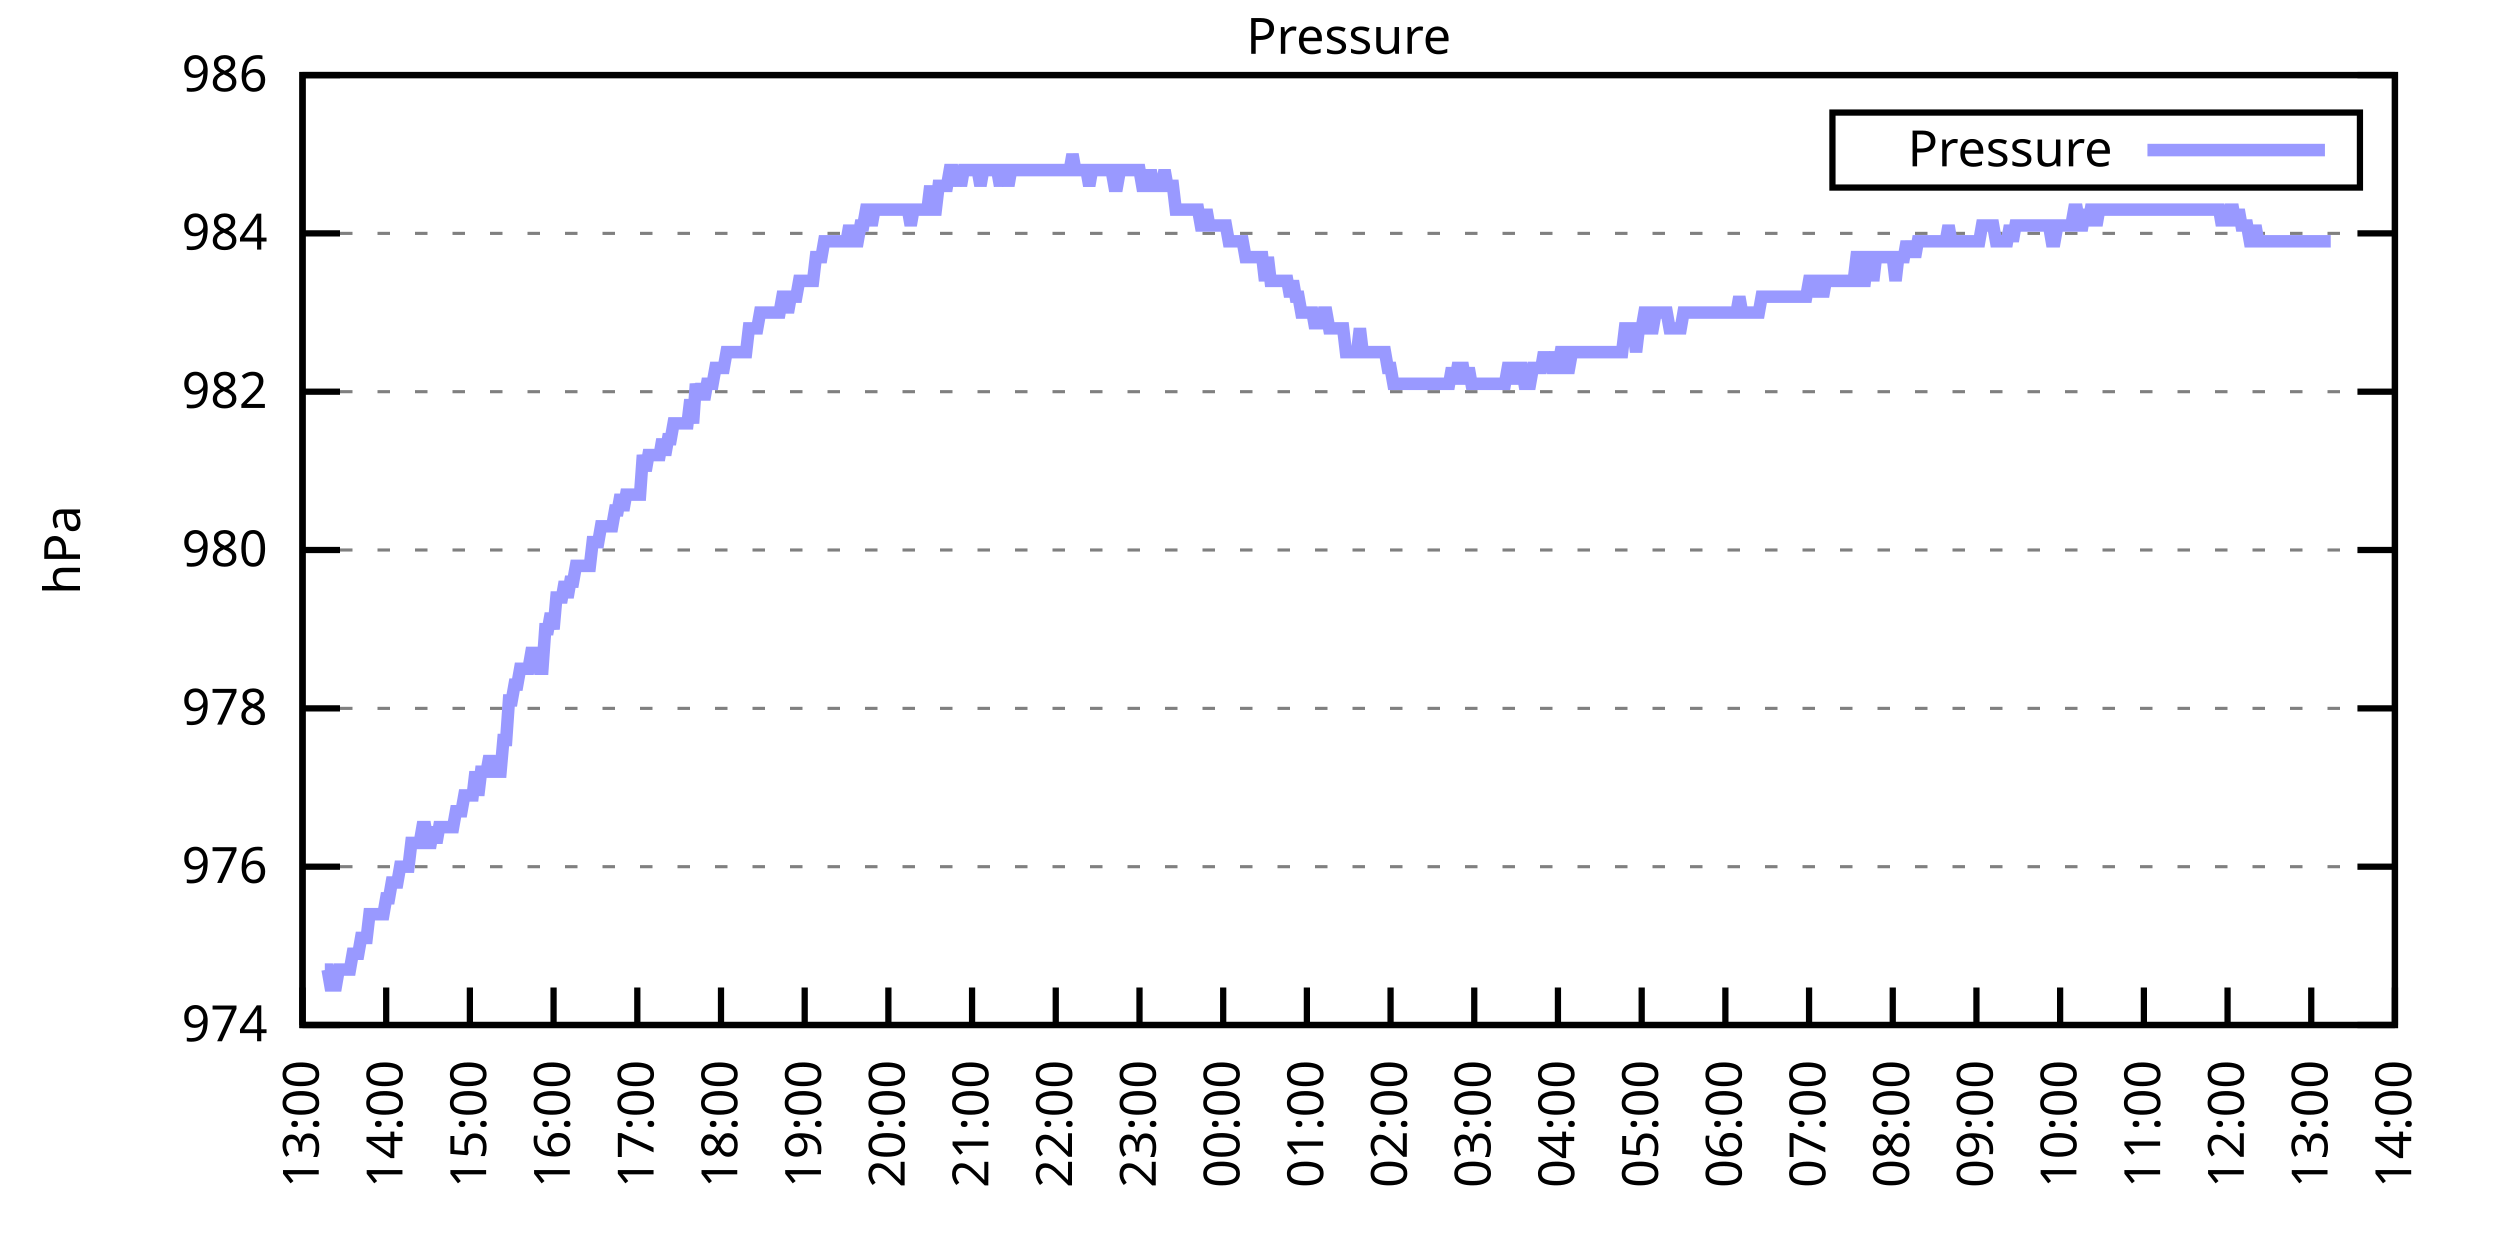
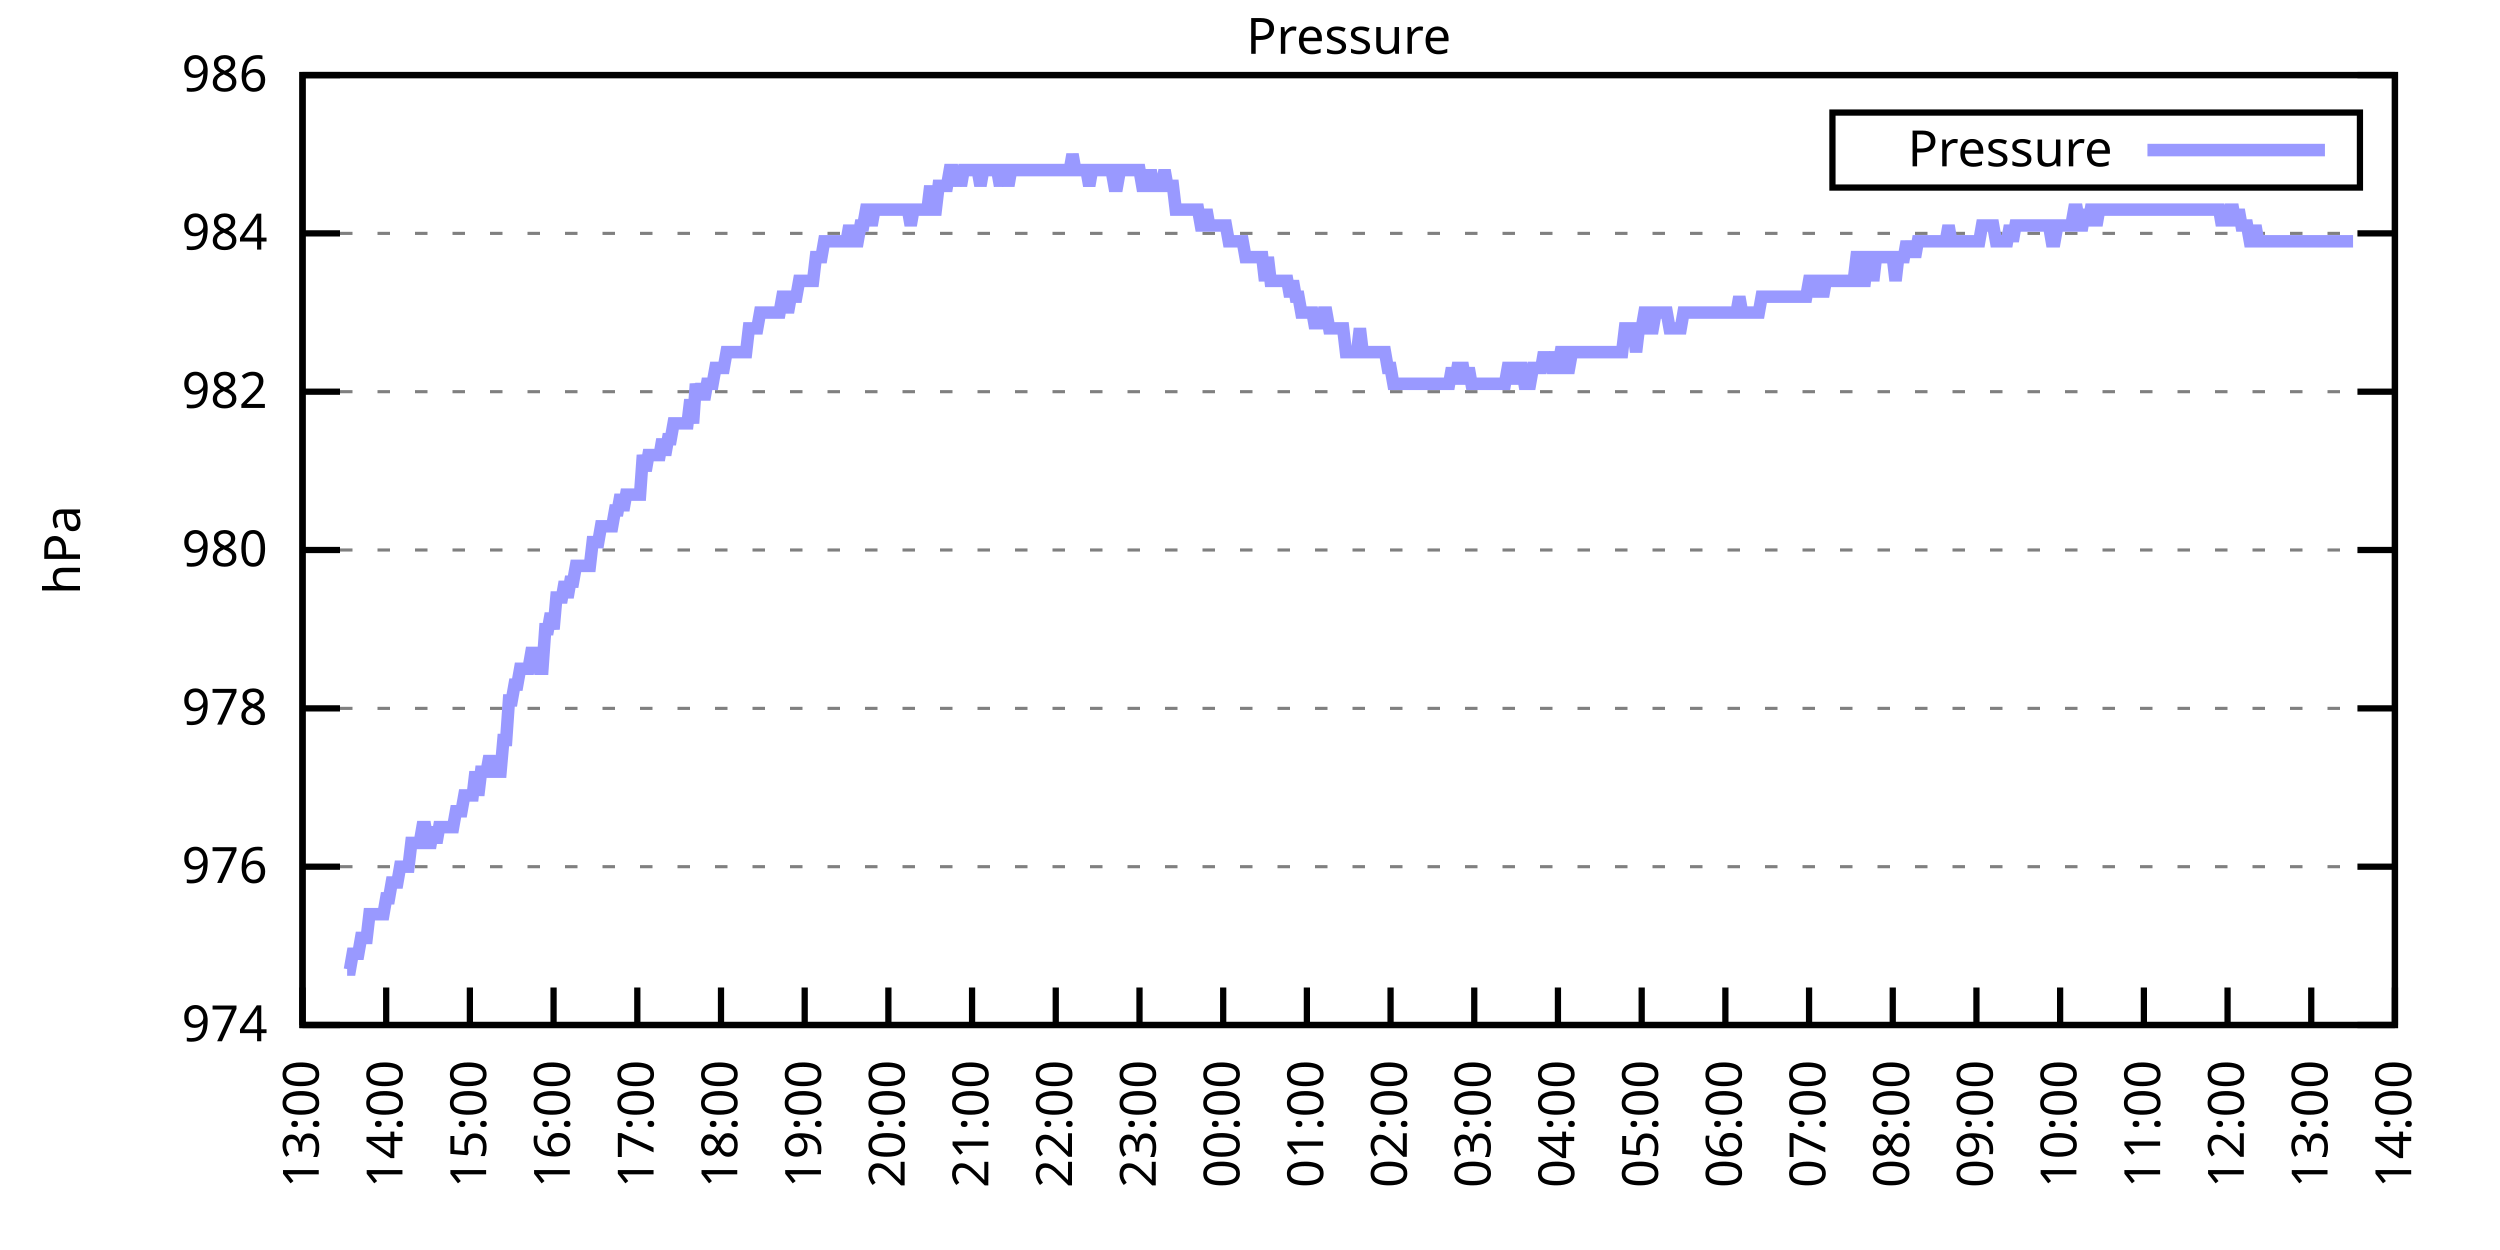
<svg xmlns="http://www.w3.org/2000/svg" xmlns:xlink="http://www.w3.org/1999/xlink" width="400" height="200" viewBox="0 0 400 200">
  <g id="gnuplot_canvas">
    <rect x="0" y="0" width="400" height="200" fill="none" />
    <defs>
      <circle id="gpDot" r="0.5" stroke-width="0.5" stroke="currentColor" />
      <path id="gpPt0" stroke-width="0.333" stroke="currentColor" d="M-1,0 h2 M0,-1 v2" />
      <path id="gpPt1" stroke-width="0.333" stroke="currentColor" d="M-1,-1 L1,1 M1,-1 L-1,1" />
      <path id="gpPt2" stroke-width="0.333" stroke="currentColor" d="M-1,0 L1,0 M0,-1 L0,1 M-1,-1 L1,1 M-1,1 L1,-1" />
      <rect id="gpPt3" stroke-width="0.333" stroke="currentColor" x="-1" y="-1" width="2" height="2" />
      <rect id="gpPt4" stroke-width="0.333" stroke="currentColor" fill="currentColor" x="-1" y="-1" width="2" height="2" />
      <circle id="gpPt5" stroke-width="0.333" stroke="currentColor" cx="0" cy="0" r="1" />
      <use xlink:href="#gpPt5" id="gpPt6" fill="currentColor" stroke="none" />
      <path id="gpPt7" stroke-width="0.333" stroke="currentColor" d="M0,-1.33 L-1.33,0.67 L1.33,0.67 z" />
      <use xlink:href="#gpPt7" id="gpPt8" fill="currentColor" stroke="none" />
      <use xlink:href="#gpPt7" id="gpPt9" stroke="currentColor" transform="rotate(180)" />
      <use xlink:href="#gpPt9" id="gpPt10" fill="currentColor" stroke="none" />
      <use xlink:href="#gpPt3" id="gpPt11" stroke="currentColor" transform="rotate(45)" />
      <use xlink:href="#gpPt11" id="gpPt12" fill="currentColor" stroke="none" />
      <path id="gpPt13" stroke-width="0.333" stroke="currentColor" d="M0,1.330 L1.265,0.411 L0.782,-1.067 L-0.782,-1.076 L-1.265,0.411 z" />
      <use xlink:href="#gpPt13" id="gpPt14" fill="currentColor" stroke="none" />
      <filter id="textbox" filterUnits="objectBoundingBox" x="0" y="0" height="1" width="1">
        <feFlood flood-color="white" flood-opacity="1" result="bgnd" />
        <feComposite in="SourceGraphic" in2="bgnd" operator="atop" />
      </filter>
      <filter id="greybox" filterUnits="objectBoundingBox" x="0" y="0" height="1" width="1">
        <feFlood flood-color="lightgrey" flood-opacity="1" result="grey" />
        <feComposite in="SourceGraphic" in2="grey" operator="atop" />
      </filter>
    </defs>
    <g fill="none" color="white" stroke="currentColor" stroke-width="1.00" stroke-linecap="butt" stroke-linejoin="miter">
</g>
    <g fill="none" color="black" stroke="currentColor" stroke-width="1.00" stroke-linecap="butt" stroke-linejoin="miter">
      <g stroke="none" shape-rendering="crispEdges">
        <polygon fill="rgb(255, 255, 255)" points="48.40,164.00 383.18,164.00 383.18,12.02 48.40,12.02 " />
      </g>
    </g>
    <g fill="none" color="black" stroke="currentColor" stroke-width="1.00" stroke-linecap="butt" stroke-linejoin="miter">
</g>
    <g fill="none" color="black" stroke="black" stroke-width="0.50" stroke-linecap="butt" stroke-linejoin="miter">
</g>
    <g fill="none" color="gray" stroke="currentColor" stroke-width="0.50" stroke-linecap="butt" stroke-linejoin="miter">
      <path stroke="gray" stroke-dasharray="2,4" class="gridline" d="M48.40,164.00 L383.19,164.00  " />
    </g>
    <g fill="none" color="gray" stroke="gray" stroke-width="1.00" stroke-linecap="butt" stroke-linejoin="miter">
</g>
    <g fill="none" color="black" stroke="currentColor" stroke-width="1.00" stroke-linecap="butt" stroke-linejoin="miter">
      <path stroke="black" d="M48.40,164.00 L54.40,164.00 M383.19,164.00 L377.19,164.00  " />
      <g transform="translate(42.80,166.60)" stroke="none" fill="black" font-family="Sans" font-size="8.00" text-anchor="end">
        <text>
          <tspan font-family="Sans"> 974</tspan>
        </text>
      </g>
    </g>
    <g fill="none" color="black" stroke="currentColor" stroke-width="1.00" stroke-linecap="butt" stroke-linejoin="miter">
</g>
    <g fill="none" color="black" stroke="black" stroke-width="0.50" stroke-linecap="butt" stroke-linejoin="miter">
</g>
    <g fill="none" color="gray" stroke="currentColor" stroke-width="0.50" stroke-linecap="butt" stroke-linejoin="miter">
      <path stroke="gray" stroke-dasharray="2,4" class="gridline" d="M48.40,138.67 L383.19,138.67  " />
    </g>
    <g fill="none" color="gray" stroke="gray" stroke-width="1.00" stroke-linecap="butt" stroke-linejoin="miter">
</g>
    <g fill="none" color="black" stroke="currentColor" stroke-width="1.00" stroke-linecap="butt" stroke-linejoin="miter">
      <path stroke="black" d="M48.40,138.67 L54.40,138.67 M383.19,138.67 L377.19,138.67  " />
      <g transform="translate(42.80,141.27)" stroke="none" fill="black" font-family="Sans" font-size="8.00" text-anchor="end">
        <text>
          <tspan font-family="Sans"> 976</tspan>
        </text>
      </g>
    </g>
    <g fill="none" color="black" stroke="currentColor" stroke-width="1.00" stroke-linecap="butt" stroke-linejoin="miter">
</g>
    <g fill="none" color="black" stroke="black" stroke-width="0.50" stroke-linecap="butt" stroke-linejoin="miter">
</g>
    <g fill="none" color="gray" stroke="currentColor" stroke-width="0.50" stroke-linecap="butt" stroke-linejoin="miter">
      <path stroke="gray" stroke-dasharray="2,4" class="gridline" d="M48.40,113.34 L383.19,113.34  " />
    </g>
    <g fill="none" color="gray" stroke="gray" stroke-width="1.00" stroke-linecap="butt" stroke-linejoin="miter">
</g>
    <g fill="none" color="black" stroke="currentColor" stroke-width="1.00" stroke-linecap="butt" stroke-linejoin="miter">
      <path stroke="black" d="M48.40,113.34 L54.40,113.34 M383.19,113.34 L377.19,113.34  " />
      <g transform="translate(42.80,115.94)" stroke="none" fill="black" font-family="Sans" font-size="8.00" text-anchor="end">
        <text>
          <tspan font-family="Sans"> 978</tspan>
        </text>
      </g>
    </g>
    <g fill="none" color="black" stroke="currentColor" stroke-width="1.00" stroke-linecap="butt" stroke-linejoin="miter">
</g>
    <g fill="none" color="black" stroke="black" stroke-width="0.50" stroke-linecap="butt" stroke-linejoin="miter">
</g>
    <g fill="none" color="gray" stroke="currentColor" stroke-width="0.50" stroke-linecap="butt" stroke-linejoin="miter">
      <path stroke="gray" stroke-dasharray="2,4" class="gridline" d="M48.40,88.00 L383.19,88.00  " />
    </g>
    <g fill="none" color="gray" stroke="gray" stroke-width="1.00" stroke-linecap="butt" stroke-linejoin="miter">
</g>
    <g fill="none" color="black" stroke="currentColor" stroke-width="1.00" stroke-linecap="butt" stroke-linejoin="miter">
      <path stroke="black" d="M48.40,88.00 L54.40,88.00 M383.19,88.00 L377.19,88.00  " />
      <g transform="translate(42.80,90.60)" stroke="none" fill="black" font-family="Sans" font-size="8.00" text-anchor="end">
        <text>
          <tspan font-family="Sans"> 980</tspan>
        </text>
      </g>
    </g>
    <g fill="none" color="black" stroke="currentColor" stroke-width="1.00" stroke-linecap="butt" stroke-linejoin="miter">
</g>
    <g fill="none" color="black" stroke="black" stroke-width="0.50" stroke-linecap="butt" stroke-linejoin="miter">
</g>
    <g fill="none" color="gray" stroke="currentColor" stroke-width="0.50" stroke-linecap="butt" stroke-linejoin="miter">
      <path stroke="gray" stroke-dasharray="2,4" class="gridline" d="M48.40,62.67 L383.19,62.67  " />
    </g>
    <g fill="none" color="gray" stroke="gray" stroke-width="1.00" stroke-linecap="butt" stroke-linejoin="miter">
</g>
    <g fill="none" color="black" stroke="currentColor" stroke-width="1.00" stroke-linecap="butt" stroke-linejoin="miter">
      <path stroke="black" d="M48.40,62.67 L54.40,62.67 M383.19,62.67 L377.19,62.67  " />
      <g transform="translate(42.80,65.27)" stroke="none" fill="black" font-family="Sans" font-size="8.00" text-anchor="end">
        <text>
          <tspan font-family="Sans"> 982</tspan>
        </text>
      </g>
    </g>
    <g fill="none" color="black" stroke="currentColor" stroke-width="1.00" stroke-linecap="butt" stroke-linejoin="miter">
</g>
    <g fill="none" color="black" stroke="black" stroke-width="0.50" stroke-linecap="butt" stroke-linejoin="miter">
</g>
    <g fill="none" color="gray" stroke="currentColor" stroke-width="0.50" stroke-linecap="butt" stroke-linejoin="miter">
      <path stroke="gray" stroke-dasharray="2,4" class="gridline" d="M48.40,37.34 L383.19,37.34  " />
    </g>
    <g fill="none" color="gray" stroke="gray" stroke-width="1.00" stroke-linecap="butt" stroke-linejoin="miter">
</g>
    <g fill="none" color="black" stroke="currentColor" stroke-width="1.00" stroke-linecap="butt" stroke-linejoin="miter">
      <path stroke="black" d="M48.40,37.34 L54.40,37.34 M383.19,37.34 L377.19,37.34  " />
      <g transform="translate(42.80,39.94)" stroke="none" fill="black" font-family="Sans" font-size="8.00" text-anchor="end">
        <text>
          <tspan font-family="Sans"> 984</tspan>
        </text>
      </g>
    </g>
    <g fill="none" color="black" stroke="currentColor" stroke-width="1.00" stroke-linecap="butt" stroke-linejoin="miter">
</g>
    <g fill="none" color="black" stroke="black" stroke-width="0.50" stroke-linecap="butt" stroke-linejoin="miter">
</g>
    <g fill="none" color="gray" stroke="currentColor" stroke-width="0.50" stroke-linecap="butt" stroke-linejoin="miter">
      <path stroke="gray" stroke-dasharray="2,4" class="gridline" d="M48.40,12.01 L383.19,12.01  " />
    </g>
    <g fill="none" color="gray" stroke="gray" stroke-width="1.00" stroke-linecap="butt" stroke-linejoin="miter">
</g>
    <g fill="none" color="black" stroke="currentColor" stroke-width="1.00" stroke-linecap="butt" stroke-linejoin="miter">
      <path stroke="black" d="M48.40,12.01 L54.40,12.01 M383.19,12.01 L377.19,12.01  " />
      <g transform="translate(42.80,14.61)" stroke="none" fill="black" font-family="Sans" font-size="8.00" text-anchor="end">
        <text>
          <tspan font-family="Sans"> 986</tspan>
        </text>
      </g>
    </g>
    <g fill="none" color="black" stroke="currentColor" stroke-width="1.00" stroke-linecap="butt" stroke-linejoin="miter">
      <path stroke="black" d="M48.40,164.00 L48.40,158.00  " />
      <g transform="translate(51.00,169.60) rotate(270.00)" stroke="none" fill="black" font-family="Sans" font-size="8.00" text-anchor="end">
        <text>
          <tspan font-family="Sans">13:00</tspan>
        </text>
      </g>
    </g>
    <g fill="none" color="black" stroke="currentColor" stroke-width="1.00" stroke-linecap="butt" stroke-linejoin="miter">
      <path stroke="black" d="M61.79,164.00 L61.79,158.00  " />
      <g transform="translate(64.39,169.60) rotate(270.00)" stroke="none" fill="black" font-family="Sans" font-size="8.00" text-anchor="end">
        <text>
          <tspan font-family="Sans">14:00</tspan>
        </text>
      </g>
    </g>
    <g fill="none" color="black" stroke="currentColor" stroke-width="1.00" stroke-linecap="butt" stroke-linejoin="miter">
      <path stroke="black" d="M75.18,164.00 L75.18,158.00  " />
      <g transform="translate(77.78,169.60) rotate(270.00)" stroke="none" fill="black" font-family="Sans" font-size="8.00" text-anchor="end">
        <text>
          <tspan font-family="Sans">15:00</tspan>
        </text>
      </g>
    </g>
    <g fill="none" color="black" stroke="currentColor" stroke-width="1.00" stroke-linecap="butt" stroke-linejoin="miter">
      <path stroke="black" d="M88.57,164.00 L88.57,158.00  " />
      <g transform="translate(91.17,169.60) rotate(270.00)" stroke="none" fill="black" font-family="Sans" font-size="8.00" text-anchor="end">
        <text>
          <tspan font-family="Sans">16:00</tspan>
        </text>
      </g>
    </g>
    <g fill="none" color="black" stroke="currentColor" stroke-width="1.00" stroke-linecap="butt" stroke-linejoin="miter">
      <path stroke="black" d="M101.97,164.00 L101.97,158.00  " />
      <g transform="translate(104.57,169.60) rotate(270.00)" stroke="none" fill="black" font-family="Sans" font-size="8.00" text-anchor="end">
        <text>
          <tspan font-family="Sans">17:00</tspan>
        </text>
      </g>
    </g>
    <g fill="none" color="black" stroke="currentColor" stroke-width="1.00" stroke-linecap="butt" stroke-linejoin="miter">
      <path stroke="black" d="M115.36,164.00 L115.36,158.00  " />
      <g transform="translate(117.96,169.60) rotate(270.00)" stroke="none" fill="black" font-family="Sans" font-size="8.00" text-anchor="end">
        <text>
          <tspan font-family="Sans">18:00</tspan>
        </text>
      </g>
    </g>
    <g fill="none" color="black" stroke="currentColor" stroke-width="1.00" stroke-linecap="butt" stroke-linejoin="miter">
      <path stroke="black" d="M128.75,164.00 L128.75,158.00  " />
      <g transform="translate(131.35,169.60) rotate(270.00)" stroke="none" fill="black" font-family="Sans" font-size="8.00" text-anchor="end">
        <text>
          <tspan font-family="Sans">19:00</tspan>
        </text>
      </g>
    </g>
    <g fill="none" color="black" stroke="currentColor" stroke-width="1.00" stroke-linecap="butt" stroke-linejoin="miter">
      <path stroke="black" d="M142.14,164.00 L142.14,158.00  " />
      <g transform="translate(144.74,169.60) rotate(270.00)" stroke="none" fill="black" font-family="Sans" font-size="8.00" text-anchor="end">
        <text>
          <tspan font-family="Sans">20:00</tspan>
        </text>
      </g>
    </g>
    <g fill="none" color="black" stroke="currentColor" stroke-width="1.00" stroke-linecap="butt" stroke-linejoin="miter">
      <path stroke="black" d="M155.53,164.00 L155.53,158.00  " />
      <g transform="translate(158.13,169.60) rotate(270.00)" stroke="none" fill="black" font-family="Sans" font-size="8.00" text-anchor="end">
        <text>
          <tspan font-family="Sans">21:00</tspan>
        </text>
      </g>
    </g>
    <g fill="none" color="black" stroke="currentColor" stroke-width="1.00" stroke-linecap="butt" stroke-linejoin="miter">
      <path stroke="black" d="M168.92,164.00 L168.92,158.00  " />
      <g transform="translate(171.52,169.60) rotate(270.00)" stroke="none" fill="black" font-family="Sans" font-size="8.00" text-anchor="end">
        <text>
          <tspan font-family="Sans">22:00</tspan>
        </text>
      </g>
    </g>
    <g fill="none" color="black" stroke="currentColor" stroke-width="1.00" stroke-linecap="butt" stroke-linejoin="miter">
      <path stroke="black" d="M182.32,164.00 L182.32,158.00  " />
      <g transform="translate(184.92,169.60) rotate(270.00)" stroke="none" fill="black" font-family="Sans" font-size="8.00" text-anchor="end">
        <text>
          <tspan font-family="Sans">23:00</tspan>
        </text>
      </g>
    </g>
    <g fill="none" color="black" stroke="currentColor" stroke-width="1.00" stroke-linecap="butt" stroke-linejoin="miter">
      <path stroke="black" d="M195.71,164.00 L195.71,158.00  " />
      <g transform="translate(198.31,169.60) rotate(270.00)" stroke="none" fill="black" font-family="Sans" font-size="8.00" text-anchor="end">
        <text>
          <tspan font-family="Sans">00:00</tspan>
        </text>
      </g>
    </g>
    <g fill="none" color="black" stroke="currentColor" stroke-width="1.00" stroke-linecap="butt" stroke-linejoin="miter">
      <path stroke="black" d="M209.10,164.00 L209.10,158.00  " />
      <g transform="translate(211.70,169.60) rotate(270.00)" stroke="none" fill="black" font-family="Sans" font-size="8.00" text-anchor="end">
        <text>
          <tspan font-family="Sans">01:00</tspan>
        </text>
      </g>
    </g>
    <g fill="none" color="black" stroke="currentColor" stroke-width="1.00" stroke-linecap="butt" stroke-linejoin="miter">
      <path stroke="black" d="M222.49,164.00 L222.49,158.00  " />
      <g transform="translate(225.09,169.60) rotate(270.00)" stroke="none" fill="black" font-family="Sans" font-size="8.00" text-anchor="end">
        <text>
          <tspan font-family="Sans">02:00</tspan>
        </text>
      </g>
    </g>
    <g fill="none" color="black" stroke="currentColor" stroke-width="1.00" stroke-linecap="butt" stroke-linejoin="miter">
      <path stroke="black" d="M235.88,164.00 L235.88,158.00  " />
      <g transform="translate(238.48,169.60) rotate(270.00)" stroke="none" fill="black" font-family="Sans" font-size="8.00" text-anchor="end">
        <text>
          <tspan font-family="Sans">03:00</tspan>
        </text>
      </g>
    </g>
    <g fill="none" color="black" stroke="currentColor" stroke-width="1.00" stroke-linecap="butt" stroke-linejoin="miter">
      <path stroke="black" d="M249.27,164.00 L249.27,158.00  " />
      <g transform="translate(251.87,169.60) rotate(270.00)" stroke="none" fill="black" font-family="Sans" font-size="8.00" text-anchor="end">
        <text>
          <tspan font-family="Sans">04:00</tspan>
        </text>
      </g>
    </g>
    <g fill="none" color="black" stroke="currentColor" stroke-width="1.00" stroke-linecap="butt" stroke-linejoin="miter">
      <path stroke="black" d="M262.67,164.00 L262.67,158.00  " />
      <g transform="translate(265.27,169.60) rotate(270.00)" stroke="none" fill="black" font-family="Sans" font-size="8.00" text-anchor="end">
        <text>
          <tspan font-family="Sans">05:00</tspan>
        </text>
      </g>
    </g>
    <g fill="none" color="black" stroke="currentColor" stroke-width="1.00" stroke-linecap="butt" stroke-linejoin="miter">
      <path stroke="black" d="M276.06,164.00 L276.06,158.00  " />
      <g transform="translate(278.66,169.60) rotate(270.00)" stroke="none" fill="black" font-family="Sans" font-size="8.00" text-anchor="end">
        <text>
          <tspan font-family="Sans">06:00</tspan>
        </text>
      </g>
    </g>
    <g fill="none" color="black" stroke="currentColor" stroke-width="1.00" stroke-linecap="butt" stroke-linejoin="miter">
      <path stroke="black" d="M289.45,164.00 L289.45,158.00  " />
      <g transform="translate(292.05,169.60) rotate(270.00)" stroke="none" fill="black" font-family="Sans" font-size="8.00" text-anchor="end">
        <text>
          <tspan font-family="Sans">07:00</tspan>
        </text>
      </g>
    </g>
    <g fill="none" color="black" stroke="currentColor" stroke-width="1.00" stroke-linecap="butt" stroke-linejoin="miter">
      <path stroke="black" d="M302.84,164.00 L302.84,158.00  " />
      <g transform="translate(305.44,169.60) rotate(270.00)" stroke="none" fill="black" font-family="Sans" font-size="8.00" text-anchor="end">
        <text>
          <tspan font-family="Sans">08:00</tspan>
        </text>
      </g>
    </g>
    <g fill="none" color="black" stroke="currentColor" stroke-width="1.00" stroke-linecap="butt" stroke-linejoin="miter">
      <path stroke="black" d="M316.23,164.00 L316.23,158.00  " />
      <g transform="translate(318.83,169.60) rotate(270.00)" stroke="none" fill="black" font-family="Sans" font-size="8.00" text-anchor="end">
        <text>
          <tspan font-family="Sans">09:00</tspan>
        </text>
      </g>
    </g>
    <g fill="none" color="black" stroke="currentColor" stroke-width="1.00" stroke-linecap="butt" stroke-linejoin="miter">
      <path stroke="black" d="M329.62,164.00 L329.62,158.00  " />
      <g transform="translate(332.22,169.60) rotate(270.00)" stroke="none" fill="black" font-family="Sans" font-size="8.00" text-anchor="end">
        <text>
          <tspan font-family="Sans">10:00</tspan>
        </text>
      </g>
    </g>
    <g fill="none" color="black" stroke="currentColor" stroke-width="1.00" stroke-linecap="butt" stroke-linejoin="miter">
      <path stroke="black" d="M343.02,164.00 L343.02,158.00  " />
      <g transform="translate(345.62,169.60) rotate(270.00)" stroke="none" fill="black" font-family="Sans" font-size="8.00" text-anchor="end">
        <text>
          <tspan font-family="Sans">11:00</tspan>
        </text>
      </g>
    </g>
    <g fill="none" color="black" stroke="currentColor" stroke-width="1.00" stroke-linecap="butt" stroke-linejoin="miter">
      <path stroke="black" d="M356.41,164.00 L356.41,158.00  " />
      <g transform="translate(359.01,169.60) rotate(270.00)" stroke="none" fill="black" font-family="Sans" font-size="8.00" text-anchor="end">
        <text>
          <tspan font-family="Sans">12:00</tspan>
        </text>
      </g>
    </g>
    <g fill="none" color="black" stroke="currentColor" stroke-width="1.00" stroke-linecap="butt" stroke-linejoin="miter">
      <path stroke="black" d="M369.80,164.00 L369.80,158.00  " />
      <g transform="translate(372.40,169.60) rotate(270.00)" stroke="none" fill="black" font-family="Sans" font-size="8.00" text-anchor="end">
        <text>
          <tspan font-family="Sans">13:00</tspan>
        </text>
      </g>
    </g>
    <g fill="none" color="black" stroke="currentColor" stroke-width="1.00" stroke-linecap="butt" stroke-linejoin="miter">
      <path stroke="black" d="M383.19,164.00 L383.19,158.00  " />
      <g transform="translate(385.79,169.60) rotate(270.00)" stroke="none" fill="black" font-family="Sans" font-size="8.00" text-anchor="end">
        <text>
          <tspan font-family="Sans">14:00</tspan>
        </text>
      </g>
    </g>
    <g fill="none" color="black" stroke="currentColor" stroke-width="1.00" stroke-linecap="butt" stroke-linejoin="miter">
</g>
    <g fill="none" color="black" stroke="currentColor" stroke-width="1.00" stroke-linecap="butt" stroke-linejoin="miter">
      <path stroke="black" d="M48.40,12.01 L48.40,164.00 L383.19,164.00 L383.19,12.01 L48.40,12.01 Z  " />
    </g>
    <g fill="none" color="black" stroke="currentColor" stroke-width="1.00" stroke-linecap="butt" stroke-linejoin="miter">
</g>
    <g fill="none" color="black" stroke="currentColor" stroke-width="1.00" stroke-linecap="butt" stroke-linejoin="miter">
      <path stroke="black" d="M293.19,30.01 L293.19,18.01 L377.59,18.01 L377.59,30.01 L293.19,30.01 Z  " />
    </g>
    <g id="Pressure_plot_1">
      <g fill="none" color="white" stroke="black" stroke-width="2.00" stroke-linecap="butt" stroke-linejoin="miter">
</g>
      <g fill="none" color="black" stroke="currentColor" stroke-width="2.00" stroke-linecap="butt" stroke-linejoin="miter">
        <g transform="translate(337.99,26.61)" stroke="none" fill="black" font-family="Sans" font-size="8.00" text-anchor="end">
          <text>
            <tspan font-family="Sans">Pressure</tspan>
          </text>
        </g>
      </g>
      <g fill="none" color="black" stroke="currentColor" stroke-width="2.00" stroke-linecap="butt" stroke-linejoin="miter">
-         <path stroke="rgb(153, 153, 255)" d="M343.59,24.01 L371.99,24.01 M51.97,155.13 L52.42,155.13 L52.86,157.67 L53.31,157.67 L53.76,157.67 L54.20,155.13   L54.65,155.13 L55.10,155.13 L55.54,155.13 L55.99,155.13 L56.43,152.60 L56.88,152.60 L57.33,152.60 L57.77,150.07   L58.22,150.07 L58.67,150.07 L59.11,146.27 L59.56,146.27 L60.01,146.27 L60.45,146.27 L60.90,146.27 L61.35,146.27   L61.79,143.73 L62.24,143.73 L62.68,141.20 L63.13,141.20 L63.58,141.20 L64.02,138.67 L64.47,138.67 L64.92,138.67   L65.36,138.67 L65.81,134.87 L66.26,134.87 L66.70,134.87 L67.15,134.87 L67.59,132.34 L68.04,132.34 L68.49,134.87   L68.93,134.87 L69.38,132.34 L69.83,134.87 L70.27,132.34 L70.72,132.34 L71.17,132.34 L71.61,132.34 L72.06,132.34   L72.50,132.34 L72.95,129.80 L73.40,129.80 L73.84,129.80 L74.29,127.27 L74.74,127.27 L75.18,127.27 L75.63,127.27   L76.08,123.47 L76.52,127.27 L76.97,123.47 L77.42,123.47 L77.86,123.47 L78.31,120.94 L78.75,123.47 L79.20,123.47   L79.65,123.47 L80.09,123.47 L80.54,118.40 L80.99,118.40 L81.43,112.07 L81.88,112.07 L82.33,109.54 L82.77,109.54   L83.22,107.00 L83.66,107.00 L84.11,107.00 L84.56,107.00 L85.00,104.47 L85.45,104.47 L85.90,104.47 L86.34,107.00   L86.79,107.00 L87.24,100.67 L87.68,100.67 L88.13,98.14 L88.57,100.67 L89.02,95.60 L89.47,95.60 L89.91,95.60   L90.36,93.07 L90.81,95.60 L91.25,93.07 L91.70,93.07 L92.15,90.54 L92.59,90.54 L93.04,90.54 L93.49,90.54   L93.93,90.54 L94.38,90.54 L94.82,86.74 L95.27,86.74 L95.72,86.74 L96.16,84.21 L96.61,84.21 L97.06,84.21   L97.50,84.21 L97.95,84.21 L98.40,81.67 L98.84,81.67 L99.29,79.14 L99.73,81.67 L100.18,79.14 L100.63,79.14   L101.07,79.14 L101.52,79.14 L101.97,79.14 L102.41,79.14 L102.86,72.81 L103.31,75.34 L103.75,72.81 L104.20,72.81   L104.64,72.81 L105.09,72.81 L105.54,72.81 L105.98,70.27 L106.43,72.81 L106.88,70.27 L107.32,70.27 L107.77,67.74   L108.22,67.74 L108.66,67.74 L109.11,67.74 L109.55,67.74 L110.00,67.74 L110.45,63.94 L110.89,67.74 L111.34,61.41   L111.79,63.94 L112.23,61.41 L112.68,63.94 L113.13,61.41 L113.57,61.41 L114.02,61.41 L114.47,58.87 L114.91,58.87   L115.36,58.87 L115.80,58.87 L116.25,56.34 L116.70,56.34 L117.14,56.34 L117.59,56.34 L118.04,56.34 L118.48,56.34   L118.93,56.34 L119.38,56.34 L119.82,52.54 L120.27,52.54 L120.71,52.54 L121.16,52.54 L121.61,50.01 L122.05,50.01   L122.50,50.01 L122.95,50.01 L123.39,50.01 L123.84,50.01 L124.29,50.01 L124.73,50.01 L125.18,47.47 L125.62,47.47   L126.07,50.01 L126.52,47.47 L126.96,47.47 L127.41,47.47 L127.86,44.94 L128.30,44.94 L128.75,44.94 L129.20,44.94   L129.64,44.94 L130.09,44.94 L130.54,41.14 L130.98,41.14 L131.43,41.14 L131.87,38.61 L132.32,38.61 L132.77,38.61   L133.21,38.61 L133.66,38.61 L134.11,38.61 L134.55,38.61 L135.00,38.61 L135.45,38.61 L135.89,36.08 L136.34,38.61   L136.78,38.61 L137.23,38.61 L137.68,36.08 L138.12,36.08 L138.57,33.54 L139.02,33.54 L139.46,36.08 L139.91,33.54   L140.36,33.54 L140.80,33.54 L141.25,33.54 L141.69,33.54 L142.14,33.54 L142.59,33.54 L143.03,33.54 L143.48,33.54   L143.93,33.54 L144.37,33.54 L144.82,33.54 L145.27,33.54 L145.71,36.08 L146.16,33.54 L146.61,33.54 L147.05,33.54   L147.50,33.54 L147.94,33.54 L148.39,33.54 L148.84,29.74 L149.28,33.54 L149.73,33.54 L150.18,29.74 L150.62,29.74   L151.07,29.74 L151.52,29.74 L151.96,27.21 L152.41,27.21 L152.85,29.74 L153.30,27.21 L153.75,29.74 L154.19,27.21   L154.64,27.21 L155.09,27.21 L155.53,27.21 L155.98,27.21 L156.43,27.21 L156.87,29.74 L157.32,27.21 L157.76,27.21   L158.21,27.21 L158.66,27.21 L159.10,27.21 L159.55,27.21 L160.00,29.74 L160.44,27.21 L160.89,27.21 L161.34,29.74   L161.78,27.21 L162.23,27.21 L162.67,27.21 L163.12,27.21 L163.57,27.21 L164.01,27.21 L164.46,27.21 L164.91,27.21   L165.35,27.21 L165.80,27.21 L166.25,27.21 L166.69,27.21 L167.14,27.21 L167.59,27.21 L168.03,27.21 L168.48,27.21   L168.92,27.21 L169.37,27.21 L169.82,27.21 L170.26,27.21 L170.71,27.21 L171.16,27.21 L171.60,24.68 L172.05,27.21   L172.50,27.21 L172.94,27.21 L173.39,27.21 L173.83,27.21 L174.28,29.74 L174.73,27.21 L175.17,27.21 L175.62,27.21   L176.07,27.21 L176.51,27.21 L176.96,27.21 L177.41,27.21 L177.85,27.21 L178.30,29.74 L178.74,29.74 L179.19,27.21   L179.64,27.21 L180.08,27.21 L180.53,27.21 L180.98,27.21 L181.42,27.21 L181.87,27.21 L182.32,27.21 L182.76,29.74   L183.21,29.74 L183.66,29.74 L184.10,27.21 L184.55,29.74 L184.99,29.74 L185.44,29.74 L185.89,29.74 L186.33,27.21   L186.78,29.74 L187.23,29.74 L187.67,29.74 L188.12,33.54 L188.57,33.54 L189.01,33.54 L189.46,33.54 L189.90,33.54   L190.35,33.54 L190.80,33.54 L191.24,33.54 L191.69,33.54 L192.14,36.08 L192.58,36.08 L193.03,33.54 L193.48,36.08   L193.92,36.08 L194.37,36.08 L194.81,36.08 L195.26,36.08 L195.71,36.08 L196.15,36.08 L196.60,38.61 L197.05,38.61   L197.49,38.61 L197.94,38.61 L198.39,38.61 L198.83,38.61 L199.28,41.14 L199.73,41.14 L200.17,41.14 L200.62,41.14   L201.06,41.14 L201.51,41.14 L201.96,41.14 L202.40,44.94 L202.85,41.14 L203.30,44.94 L203.74,44.94 L204.19,44.94   L204.64,44.94 L205.08,44.94 L205.53,44.94 L205.97,44.94 L206.42,47.47 L206.87,44.94 L207.31,47.47 L207.76,47.47   L208.21,50.01 L208.65,50.01 L209.10,50.01 L209.55,50.01 L209.99,50.01 L210.44,52.54 L210.88,50.01 L211.33,52.54   L211.78,50.01 L212.22,50.01 L212.67,52.54 L213.12,52.54 L213.56,52.54 L214.01,52.54 L214.46,52.54 L214.90,52.54   L215.35,56.34 L215.80,56.34 L216.24,56.34 L216.69,56.34 L217.13,56.34 L217.58,52.54 L218.03,56.34 L218.47,56.34   L218.92,56.34 L219.37,56.34 L219.81,56.34 L220.26,56.34 L220.71,56.34 L221.15,56.34 L221.60,56.34 L222.04,58.87   L222.49,58.87 L222.94,61.41 L223.38,61.41 L223.83,61.41 L224.28,61.41 L224.72,61.41 L225.17,61.41 L225.62,61.41   L226.06,61.41 L226.51,61.41 L226.95,61.41 L227.40,61.41 L227.85,61.41 L228.29,61.41 L228.74,61.41 L229.19,61.41   L229.63,61.41 L230.08,61.41 L230.53,61.41 L230.97,61.41 L231.42,61.41 L231.86,61.41 L232.31,58.87 L232.76,61.41   L233.20,58.87 L233.65,58.87 L234.10,58.87 L234.54,61.41 L234.99,58.87 L235.44,61.41 L235.88,61.41 L236.33,61.41   L236.78,61.41 L237.22,61.41 L237.67,61.41 L238.11,61.41 L238.56,61.41 L239.01,61.41 L239.45,61.41 L239.90,61.41   L240.35,61.41 L240.79,61.41 L241.24,58.87 L241.69,58.87 L242.13,58.87 L242.58,61.41 L243.02,58.87 L243.47,58.87   L243.92,61.41 L244.36,61.41 L244.81,61.41 L245.26,58.87 L245.70,58.87 L246.15,58.87 L246.60,58.87 L247.04,56.34   L247.49,58.87 L247.93,56.34 L248.38,58.87 L248.83,58.87 L249.27,58.87 L249.72,56.34 L250.17,56.34 L250.61,58.87   L251.06,58.87 L251.51,56.34 L251.95,56.34 L252.40,56.34 L252.85,56.34 L253.29,56.34 L253.74,56.34 L254.18,56.34   L254.63,56.34 L255.08,56.34 L255.52,56.34 L255.97,56.34 L256.42,56.34 L256.86,56.34 L257.31,56.34 L257.76,56.34   L258.20,56.34 L258.65,56.34 L259.09,56.34 L259.54,56.34 L259.99,52.54 L260.43,52.54 L260.88,52.54 L261.33,52.54   L261.77,56.34 L262.22,52.54 L262.67,52.54 L263.11,50.01 L263.56,50.01 L264.00,52.54 L264.45,52.54 L264.90,50.01   L265.34,50.01 L265.79,50.01 L266.24,50.01 L266.68,50.01 L267.13,52.54 L267.58,52.54 L268.02,52.54 L268.47,52.54   L268.92,52.54 L269.36,50.01 L269.81,50.01 L270.25,50.01 L270.70,50.01 L271.15,50.01 L271.59,50.01 L272.04,50.01   L272.49,50.01 L272.93,50.01 L273.38,50.01 L273.83,50.01 L274.27,50.01 L274.72,50.01 L275.16,50.01 L275.61,50.01   L276.06,50.01 L276.50,50.01 L276.95,50.01 L277.40,50.01 L277.84,50.01 L278.29,47.47 L278.74,50.01 L279.18,50.01   L279.63,50.01 L280.07,50.01 L280.52,50.01 L280.97,50.01 L281.41,50.01 L281.86,47.47 L282.31,47.47 L282.75,47.47   L283.20,47.47 L283.65,47.47 L284.09,47.47 L284.54,47.47 L284.98,47.47 L285.43,47.47 L285.88,47.47 L286.32,47.47   L286.77,47.47 L287.22,47.47 L287.66,47.47 L288.11,47.47 L288.56,47.47 L289.00,47.47 L289.45,44.94 L289.90,44.94   L290.34,47.47 L290.79,44.94 L291.23,44.94 L291.68,47.47 L292.13,44.94 L292.57,44.94 L293.02,44.94 L293.47,44.94   L293.91,44.94 L294.36,44.94 L294.81,44.94 L295.25,44.94 L295.70,44.94 L296.14,44.94 L296.59,44.94 L297.04,41.14   L297.48,41.14 L297.93,44.94 L298.38,44.94 L298.82,41.14 L299.27,41.14 L299.72,44.94 L300.16,41.14 L300.61,41.14   L301.05,41.14 L301.50,41.14 L301.95,41.14 L302.39,41.14 L302.84,41.14 L303.29,44.94 L303.73,41.14 L304.18,41.14   L304.63,41.14 L305.07,38.61 L305.52,41.14 L305.97,38.61 L306.41,41.14 L306.86,38.61 L307.30,38.61 L307.75,38.61   L308.20,38.61 L308.64,38.61 L309.09,38.61 L309.54,38.61 L309.98,38.61 L310.43,38.61 L310.88,38.61 L311.32,38.61   L311.77,36.08 L312.21,38.61 L312.66,38.61 L313.11,38.61 L313.55,38.61 L314.00,38.61 L314.45,38.61 L314.89,38.61   L315.34,38.61 L315.79,38.61 L316.23,38.61 L316.68,38.61 L317.12,36.08 L317.57,36.08 L318.02,36.08 L318.46,36.08   L318.91,36.08 L319.36,38.61 L319.80,38.61 L320.25,38.61 L320.70,38.61 L321.14,38.61 L321.59,36.08 L322.04,38.61   L322.48,36.08 L322.93,36.08 L323.37,36.08 L323.82,36.08 L324.27,36.08 L324.71,36.08 L325.16,36.08 L325.61,36.08   L326.05,36.08 L326.50,36.08 L326.95,36.08 L327.39,36.08 L327.84,36.08 L328.28,38.61 L328.73,38.61 L329.18,36.08   L329.62,36.08 L330.07,36.08 L330.52,36.08 L330.96,36.08 L331.41,36.08 L331.86,33.54 L332.30,33.54 L332.75,36.08   L333.19,36.08 L333.64,33.54 L334.09,36.08 L334.53,33.54 L334.98,33.54 L335.43,36.08 L335.87,33.54 L336.32,33.54   L336.77,33.54 L337.21,33.54 L337.66,33.54 L338.10,33.54 L338.55,33.54 L339.00,33.54 L339.44,33.54 L339.89,33.54   L340.34,33.54 L340.78,33.54 L341.23,33.54 L341.68,33.54 L342.12,33.54 L342.57,33.54 L343.02,33.54 L343.46,33.54   L343.91,33.54 L344.35,33.54 L344.80,33.54 L345.25,33.54 L345.69,33.54 L346.14,33.54 L346.59,33.54 L347.03,33.54   L347.48,33.54 L347.93,33.54 L348.37,33.54 L348.82,33.54 L349.26,33.54 L349.71,33.54 L350.16,33.54 L350.60,33.54   L351.05,33.54 L351.50,33.54 L351.94,33.54 L352.39,33.54 L352.84,33.54 L353.28,33.54 L353.73,33.54 L354.17,33.54   L354.62,33.54 L355.07,33.54 L355.51,36.08 L355.96,33.54 L356.41,36.08 L356.85,33.54 L357.30,33.54 L357.75,36.08   L358.19,33.54 L358.64,36.08 L359.09,36.08 L359.53,36.08 L359.98,38.61 L360.42,38.61 L360.87,36.08 L361.32,38.61   L361.76,38.61 L362.21,38.61 L362.66,38.61 L363.10,38.61 L363.55,38.61 L364.00,38.61 L364.44,38.61 L364.89,38.61   L365.33,38.61 L365.78,38.61 L366.23,38.61 L366.67,38.61 L367.12,38.61 L367.57,38.61 L368.01,38.61 L368.46,38.61   L368.91,38.61 L369.35,38.61 L369.80,38.61 L370.24,38.61 L370.69,38.61 L371.14,38.61 L371.58,38.61 L372.03,38.61   L372.48,38.61 L372.92,38.61  " />
+         <path stroke="rgb(153, 153, 255)" d="M343.59,24.01 L371.99,24.01 M55.54,155.13 L55.99,155.13 L56.43,152.60 L56.88,152.60 L57.33,152.60 L57.77,150.07   L58.22,150.07 L58.67,150.07 L59.11,146.27 L59.56,146.27 L60.01,146.27 L60.45,146.27 L60.90,146.27 L61.35,146.27   L61.79,143.73 L62.24,143.73 L62.68,141.20 L63.13,141.20 L63.58,141.20 L64.02,138.67 L64.47,138.67 L64.92,138.67   L65.36,138.67 L65.81,134.87 L66.26,134.87 L66.70,134.87 L67.15,134.87 L67.59,132.34 L68.04,132.34 L68.49,134.87   L68.93,134.87 L69.38,132.34 L69.83,134.87 L70.27,132.34 L70.72,132.34 L71.17,132.34 L71.61,132.34 L72.06,132.34   L72.50,132.34 L72.95,129.80 L73.40,129.80 L73.84,129.80 L74.29,127.27 L74.74,127.27 L75.18,127.27 L75.63,127.27   L76.08,123.47 L76.52,127.27 L76.97,123.47 L77.42,123.47 L77.86,123.47 L78.31,120.94 L78.75,123.47 L79.20,123.47   L79.65,123.47 L80.09,123.47 L80.54,118.40 L80.99,118.40 L81.43,112.07 L81.88,112.07 L82.33,109.54 L82.77,109.54   L83.22,107.00 L83.66,107.00 L84.11,107.00 L84.56,107.00 L85.00,104.47 L85.45,104.47 L85.90,104.47 L86.34,107.00   L86.79,107.00 L87.24,100.67 L87.68,100.67 L88.13,98.14 L88.57,100.67 L89.02,95.60 L89.47,95.60 L89.91,95.60   L90.36,93.07 L90.81,95.60 L91.25,93.07 L91.70,93.07 L92.15,90.54 L92.59,90.54 L93.04,90.54 L93.49,90.54   L93.93,90.54 L94.38,90.54 L94.82,86.74 L95.27,86.74 L95.72,86.74 L96.16,84.21 L96.61,84.21 L97.06,84.21   L97.50,84.21 L97.95,84.21 L98.40,81.67 L98.84,81.67 L99.29,79.14 L99.73,81.67 L100.18,79.14 L100.63,79.14   L101.07,79.14 L101.52,79.14 L101.97,79.14 L102.41,79.14 L102.86,72.81 L103.31,75.34 L103.75,72.81 L104.20,72.81   L104.64,72.81 L105.09,72.81 L105.54,72.81 L105.98,70.27 L106.43,72.81 L106.88,70.27 L107.32,70.27 L107.77,67.74   L108.22,67.74 L108.66,67.74 L109.11,67.74 L109.55,67.74 L110.00,67.74 L110.45,63.94 L110.89,67.74 L111.34,61.41   L111.79,63.94 L112.23,61.41 L112.68,63.94 L113.13,61.41 L113.57,61.41 L114.02,61.41 L114.47,58.87 L114.91,58.87   L115.36,58.87 L115.80,58.87 L116.25,56.34 L116.70,56.34 L117.14,56.34 L117.59,56.34 L118.04,56.34 L118.48,56.34   L118.93,56.34 L119.38,56.34 L119.82,52.54 L120.27,52.54 L120.71,52.54 L121.16,52.54 L121.61,50.01 L122.05,50.01   L122.50,50.01 L122.95,50.01 L123.39,50.01 L123.84,50.01 L124.29,50.01 L124.73,50.01 L125.18,47.47 L125.62,47.47   L126.07,50.01 L126.52,47.47 L126.96,47.47 L127.41,47.47 L127.86,44.94 L128.30,44.94 L128.75,44.94 L129.20,44.94   L129.64,44.94 L130.09,44.94 L130.54,41.14 L130.98,41.14 L131.43,41.14 L131.87,38.61 L132.32,38.61 L132.77,38.61   L133.21,38.61 L133.66,38.61 L134.11,38.61 L134.55,38.61 L135.00,38.61 L135.45,38.61 L135.89,36.08 L136.34,38.61   L136.78,38.61 L137.23,38.61 L137.68,36.08 L138.12,36.08 L138.57,33.54 L139.02,33.54 L139.46,36.08 L139.91,33.54   L140.36,33.54 L140.80,33.54 L141.25,33.54 L141.69,33.54 L142.14,33.54 L142.59,33.54 L143.03,33.54 L143.48,33.54   L143.93,33.54 L144.37,33.54 L144.82,33.54 L145.27,33.54 L145.71,36.08 L146.16,33.54 L146.61,33.54 L147.05,33.54   L147.50,33.54 L147.94,33.54 L148.39,33.54 L148.84,29.74 L149.28,33.54 L149.73,33.54 L150.18,29.74 L150.62,29.74   L151.07,29.74 L151.52,29.74 L151.96,27.21 L152.41,27.21 L152.85,29.74 L153.30,27.21 L153.75,29.74 L154.19,27.21   L154.64,27.21 L155.09,27.21 L155.53,27.21 L155.98,27.21 L156.43,27.21 L156.87,29.74 L157.32,27.21 L157.76,27.21   L158.21,27.21 L158.66,27.21 L159.10,27.21 L159.55,27.21 L160.00,29.74 L160.44,27.21 L160.89,27.21 L161.34,29.74   L161.78,27.21 L162.23,27.21 L162.67,27.21 L163.12,27.21 L163.57,27.21 L164.01,27.21 L164.46,27.21 L164.91,27.21   L165.35,27.21 L165.80,27.21 L166.25,27.21 L166.69,27.21 L167.14,27.21 L167.59,27.21 L168.03,27.21 L168.48,27.21   L168.92,27.21 L169.37,27.21 L169.82,27.21 L170.26,27.21 L170.71,27.21 L171.16,27.21 L171.60,24.68 L172.05,27.21   L172.50,27.21 L172.94,27.21 L173.39,27.21 L173.83,27.21 L174.28,29.74 L174.73,27.21 L175.17,27.21 L175.62,27.21   L176.07,27.21 L176.51,27.21 L176.96,27.21 L177.41,27.21 L177.85,27.21 L178.30,29.74 L178.74,29.74 L179.19,27.21   L179.64,27.21 L180.08,27.21 L180.53,27.21 L180.98,27.21 L181.42,27.21 L181.87,27.21 L182.32,27.21 L182.76,29.74   L183.21,29.74 L183.66,29.74 L184.10,27.21 L184.55,29.74 L184.99,29.74 L185.44,29.74 L185.89,29.74 L186.33,27.21   L186.78,29.74 L187.23,29.74 L187.67,29.74 L188.12,33.54 L188.57,33.54 L189.01,33.54 L189.46,33.54 L189.90,33.54   L190.35,33.54 L190.80,33.54 L191.24,33.54 L191.69,33.54 L192.14,36.08 L192.58,36.08 L193.03,33.54 L193.48,36.08   L193.92,36.08 L194.37,36.08 L194.81,36.08 L195.26,36.08 L195.71,36.08 L196.15,36.08 L196.60,38.61 L197.05,38.61   L197.49,38.61 L197.94,38.61 L198.39,38.61 L198.83,38.61 L199.28,41.14 L199.73,41.14 L200.17,41.14 L200.62,41.14   L201.06,41.14 L201.51,41.14 L201.96,41.14 L202.40,44.94 L202.85,41.14 L203.30,44.94 L203.74,44.94 L204.19,44.94   L204.64,44.94 L205.08,44.94 L205.53,44.94 L205.97,44.94 L206.42,47.47 L206.87,44.94 L207.31,47.47 L207.76,47.47   L208.21,50.01 L208.65,50.01 L209.10,50.01 L209.55,50.01 L209.99,50.01 L210.44,52.54 L210.88,50.01 L211.33,52.54   L211.78,50.01 L212.22,50.01 L212.67,52.54 L213.12,52.54 L213.56,52.54 L214.01,52.54 L214.46,52.54 L214.90,52.54   L215.35,56.34 L215.80,56.34 L216.24,56.34 L216.69,56.34 L217.13,56.34 L217.58,52.54 L218.03,56.34 L218.47,56.34   L218.92,56.34 L219.37,56.34 L219.81,56.34 L220.26,56.34 L220.71,56.34 L221.15,56.34 L221.60,56.34 L222.04,58.87   L222.49,58.87 L222.94,61.41 L223.38,61.41 L223.83,61.41 L224.28,61.41 L224.72,61.41 L225.17,61.41 L225.62,61.41   L226.06,61.41 L226.51,61.41 L226.95,61.41 L227.40,61.41 L227.85,61.41 L228.29,61.41 L228.74,61.41 L229.19,61.41   L229.63,61.41 L230.08,61.41 L230.53,61.41 L230.97,61.41 L231.42,61.41 L231.86,61.41 L232.31,58.87 L232.76,61.41   L233.20,58.87 L233.65,58.87 L234.10,58.87 L234.54,61.41 L234.99,58.87 L235.44,61.41 L235.88,61.41 L236.33,61.41   L236.78,61.41 L237.22,61.41 L237.67,61.41 L238.11,61.41 L238.56,61.41 L239.01,61.41 L239.45,61.41 L239.90,61.41   L240.35,61.41 L240.79,61.41 L241.24,58.87 L241.69,58.87 L242.13,58.87 L242.58,61.41 L243.02,58.87 L243.47,58.87   L243.92,61.41 L244.36,61.41 L244.81,61.41 L245.26,58.87 L245.70,58.87 L246.15,58.87 L246.60,58.87 L247.04,56.34   L247.49,58.87 L247.93,56.34 L248.38,58.87 L248.83,58.87 L249.27,58.87 L249.72,56.34 L250.17,56.34 L250.61,58.87   L251.06,58.87 L251.51,56.34 L251.95,56.34 L252.40,56.34 L252.85,56.34 L253.29,56.34 L253.74,56.34 L254.18,56.34   L254.63,56.34 L255.08,56.34 L255.52,56.34 L255.97,56.34 L256.42,56.34 L256.86,56.34 L257.31,56.34 L257.76,56.34   L258.20,56.34 L258.65,56.34 L259.09,56.34 L259.54,56.34 L259.99,52.54 L260.43,52.54 L260.88,52.54 L261.33,52.54   L261.77,56.34 L262.22,52.54 L262.67,52.54 L263.11,50.01 L263.56,50.01 L264.00,52.54 L264.45,52.54 L264.90,50.01   L265.34,50.01 L265.79,50.01 L266.24,50.01 L266.68,50.01 L267.13,52.54 L267.58,52.54 L268.02,52.54 L268.47,52.54   L268.92,52.54 L269.36,50.01 L269.81,50.01 L270.25,50.01 L270.70,50.01 L271.15,50.01 L271.59,50.01 L272.04,50.01   L272.49,50.01 L272.93,50.01 L273.38,50.01 L273.83,50.01 L274.27,50.01 L274.72,50.01 L275.16,50.01 L275.61,50.01   L276.06,50.01 L276.50,50.01 L276.95,50.01 L277.40,50.01 L277.84,50.01 L278.29,47.47 L278.74,50.01 L279.18,50.01   L279.63,50.01 L280.07,50.01 L280.52,50.01 L280.97,50.01 L281.41,50.01 L281.86,47.47 L282.31,47.47 L282.75,47.47   L283.20,47.47 L283.65,47.47 L284.09,47.47 L284.54,47.47 L284.98,47.47 L285.43,47.47 L285.88,47.47 L286.32,47.47   L286.77,47.47 L287.22,47.47 L287.66,47.47 L288.11,47.47 L288.56,47.47 L289.00,47.47 L289.45,44.94 L289.90,44.94   L290.34,47.47 L290.79,44.94 L291.23,44.94 L291.68,47.47 L292.13,44.94 L292.57,44.94 L293.02,44.94 L293.47,44.94   L293.91,44.94 L294.36,44.94 L294.81,44.94 L295.25,44.94 L295.70,44.94 L296.14,44.94 L296.59,44.94 L297.04,41.14   L297.48,41.14 L297.93,44.94 L298.38,44.94 L298.82,41.14 L299.27,41.14 L299.72,44.94 L300.16,41.14 L300.61,41.14   L301.05,41.14 L301.50,41.14 L301.95,41.14 L302.39,41.14 L302.84,41.14 L303.29,44.94 L303.73,41.14 L304.18,41.14   L304.63,41.14 L305.07,38.61 L305.52,41.14 L305.97,38.61 L306.41,41.14 L306.86,38.61 L307.30,38.61 L307.75,38.61   L308.20,38.61 L308.64,38.61 L309.09,38.61 L309.54,38.61 L309.98,38.61 L310.43,38.61 L310.88,38.61 L311.32,38.61   L311.77,36.08 L312.21,38.61 L312.66,38.61 L313.11,38.61 L313.55,38.61 L314.00,38.61 L314.45,38.61 L314.89,38.61   L315.34,38.61 L315.79,38.61 L316.23,38.61 L316.68,38.61 L317.12,36.08 L317.57,36.08 L318.02,36.08 L318.46,36.08   L318.91,36.08 L319.36,38.61 L319.80,38.61 L320.25,38.61 L320.70,38.61 L321.14,38.61 L321.59,36.08 L322.04,38.61   L322.48,36.08 L322.93,36.08 L323.37,36.08 L323.82,36.08 L324.27,36.08 L324.71,36.08 L325.16,36.08 L325.61,36.08   L326.05,36.08 L326.50,36.08 L326.95,36.08 L327.39,36.08 L327.84,36.08 L328.28,38.61 L328.73,38.61 L329.18,36.08   L329.62,36.08 L330.07,36.08 L330.52,36.08 L330.96,36.08 L331.41,36.08 L331.86,33.54 L332.30,33.54 L332.75,36.08   L333.19,36.08 L333.64,33.54 L334.09,36.08 L334.53,33.54 L334.98,33.54 L335.43,36.08 L335.87,33.54 L336.32,33.54   L336.77,33.54 L337.21,33.54 L337.66,33.54 L338.10,33.54 L338.55,33.54 L339.00,33.54 L339.44,33.54 L339.89,33.54   L340.34,33.54 L340.78,33.54 L341.23,33.54 L341.68,33.54 L342.12,33.54 L342.57,33.54 L343.02,33.54 L343.46,33.54   L343.91,33.54 L344.35,33.54 L344.80,33.54 L345.25,33.54 L345.69,33.54 L346.14,33.54 L346.59,33.54 L347.03,33.54   L347.48,33.54 L347.93,33.54 L348.37,33.54 L348.82,33.54 L349.26,33.54 L349.71,33.54 L350.16,33.54 L350.60,33.54   L351.05,33.54 L351.50,33.54 L351.94,33.54 L352.39,33.54 L352.84,33.54 L353.28,33.54 L353.73,33.54 L354.17,33.54   L354.62,33.54 L355.07,33.54 L355.51,36.08 L355.96,33.54 L356.41,36.08 L356.85,33.54 L357.30,33.54 L357.75,36.08   L358.19,33.54 L358.64,36.08 L359.09,36.08 L359.53,36.08 L359.98,38.61 L360.42,38.61 L360.87,36.08 L361.32,38.61   L361.76,38.61 L362.21,38.61 L362.66,38.61 L363.10,38.61 L363.55,38.61 L364.00,38.61 L364.44,38.61 L364.89,38.61   L365.33,38.61 L365.78,38.61 L366.23,38.61 L366.67,38.61 L367.12,38.61 L367.57,38.61 L368.01,38.61 L368.46,38.61   L368.91,38.61 L369.35,38.61 L369.80,38.61 L370.24,38.61 L370.69,38.61 L371.14,38.61 L371.58,38.61 L372.03,38.61   L372.48,38.61 L372.92,38.61 L373.37,38.61 L373.82,38.61 L374.26,38.61 L374.71,38.61 L375.16,38.61 L375.60,38.61   L376.05,38.61 L376.49,38.61  " />
      </g>
    </g>
    <g fill="none" color="black" stroke="currentColor" stroke-width="2.00" stroke-linecap="butt" stroke-linejoin="miter">
</g>
    <g fill="none" color="black" stroke="black" stroke-width="1.00" stroke-linecap="butt" stroke-linejoin="miter">
</g>
    <g fill="none" color="black" stroke="currentColor" stroke-width="1.00" stroke-linecap="butt" stroke-linejoin="miter">
      <path stroke="black" d="M48.40,12.01 L48.40,164.00 L383.19,164.00 L383.19,12.01 L48.40,12.01 Z  " />
      <g transform="translate(12.80,88.01) rotate(270.00)" stroke="none" fill="black" font-family="Sans" font-size="8.00" text-anchor="middle">
        <text>
          <tspan font-family="Sans">hPa</tspan>
        </text>
      </g>
    </g>
    <g fill="none" color="black" stroke="currentColor" stroke-width="1.00" stroke-linecap="butt" stroke-linejoin="miter">
</g>
    <g fill="none" color="black" stroke="currentColor" stroke-width="1.00" stroke-linecap="butt" stroke-linejoin="miter">
      <g transform="translate(215.79,8.61)" stroke="none" fill="black" font-family="Sans" font-size="8.00" text-anchor="middle">
        <text>
          <tspan font-family="Sans">Pressure</tspan>
        </text>
      </g>
    </g>
    <g fill="none" color="black" stroke="currentColor" stroke-width="1.00" stroke-linecap="butt" stroke-linejoin="miter">
</g>
  </g>
</svg>
